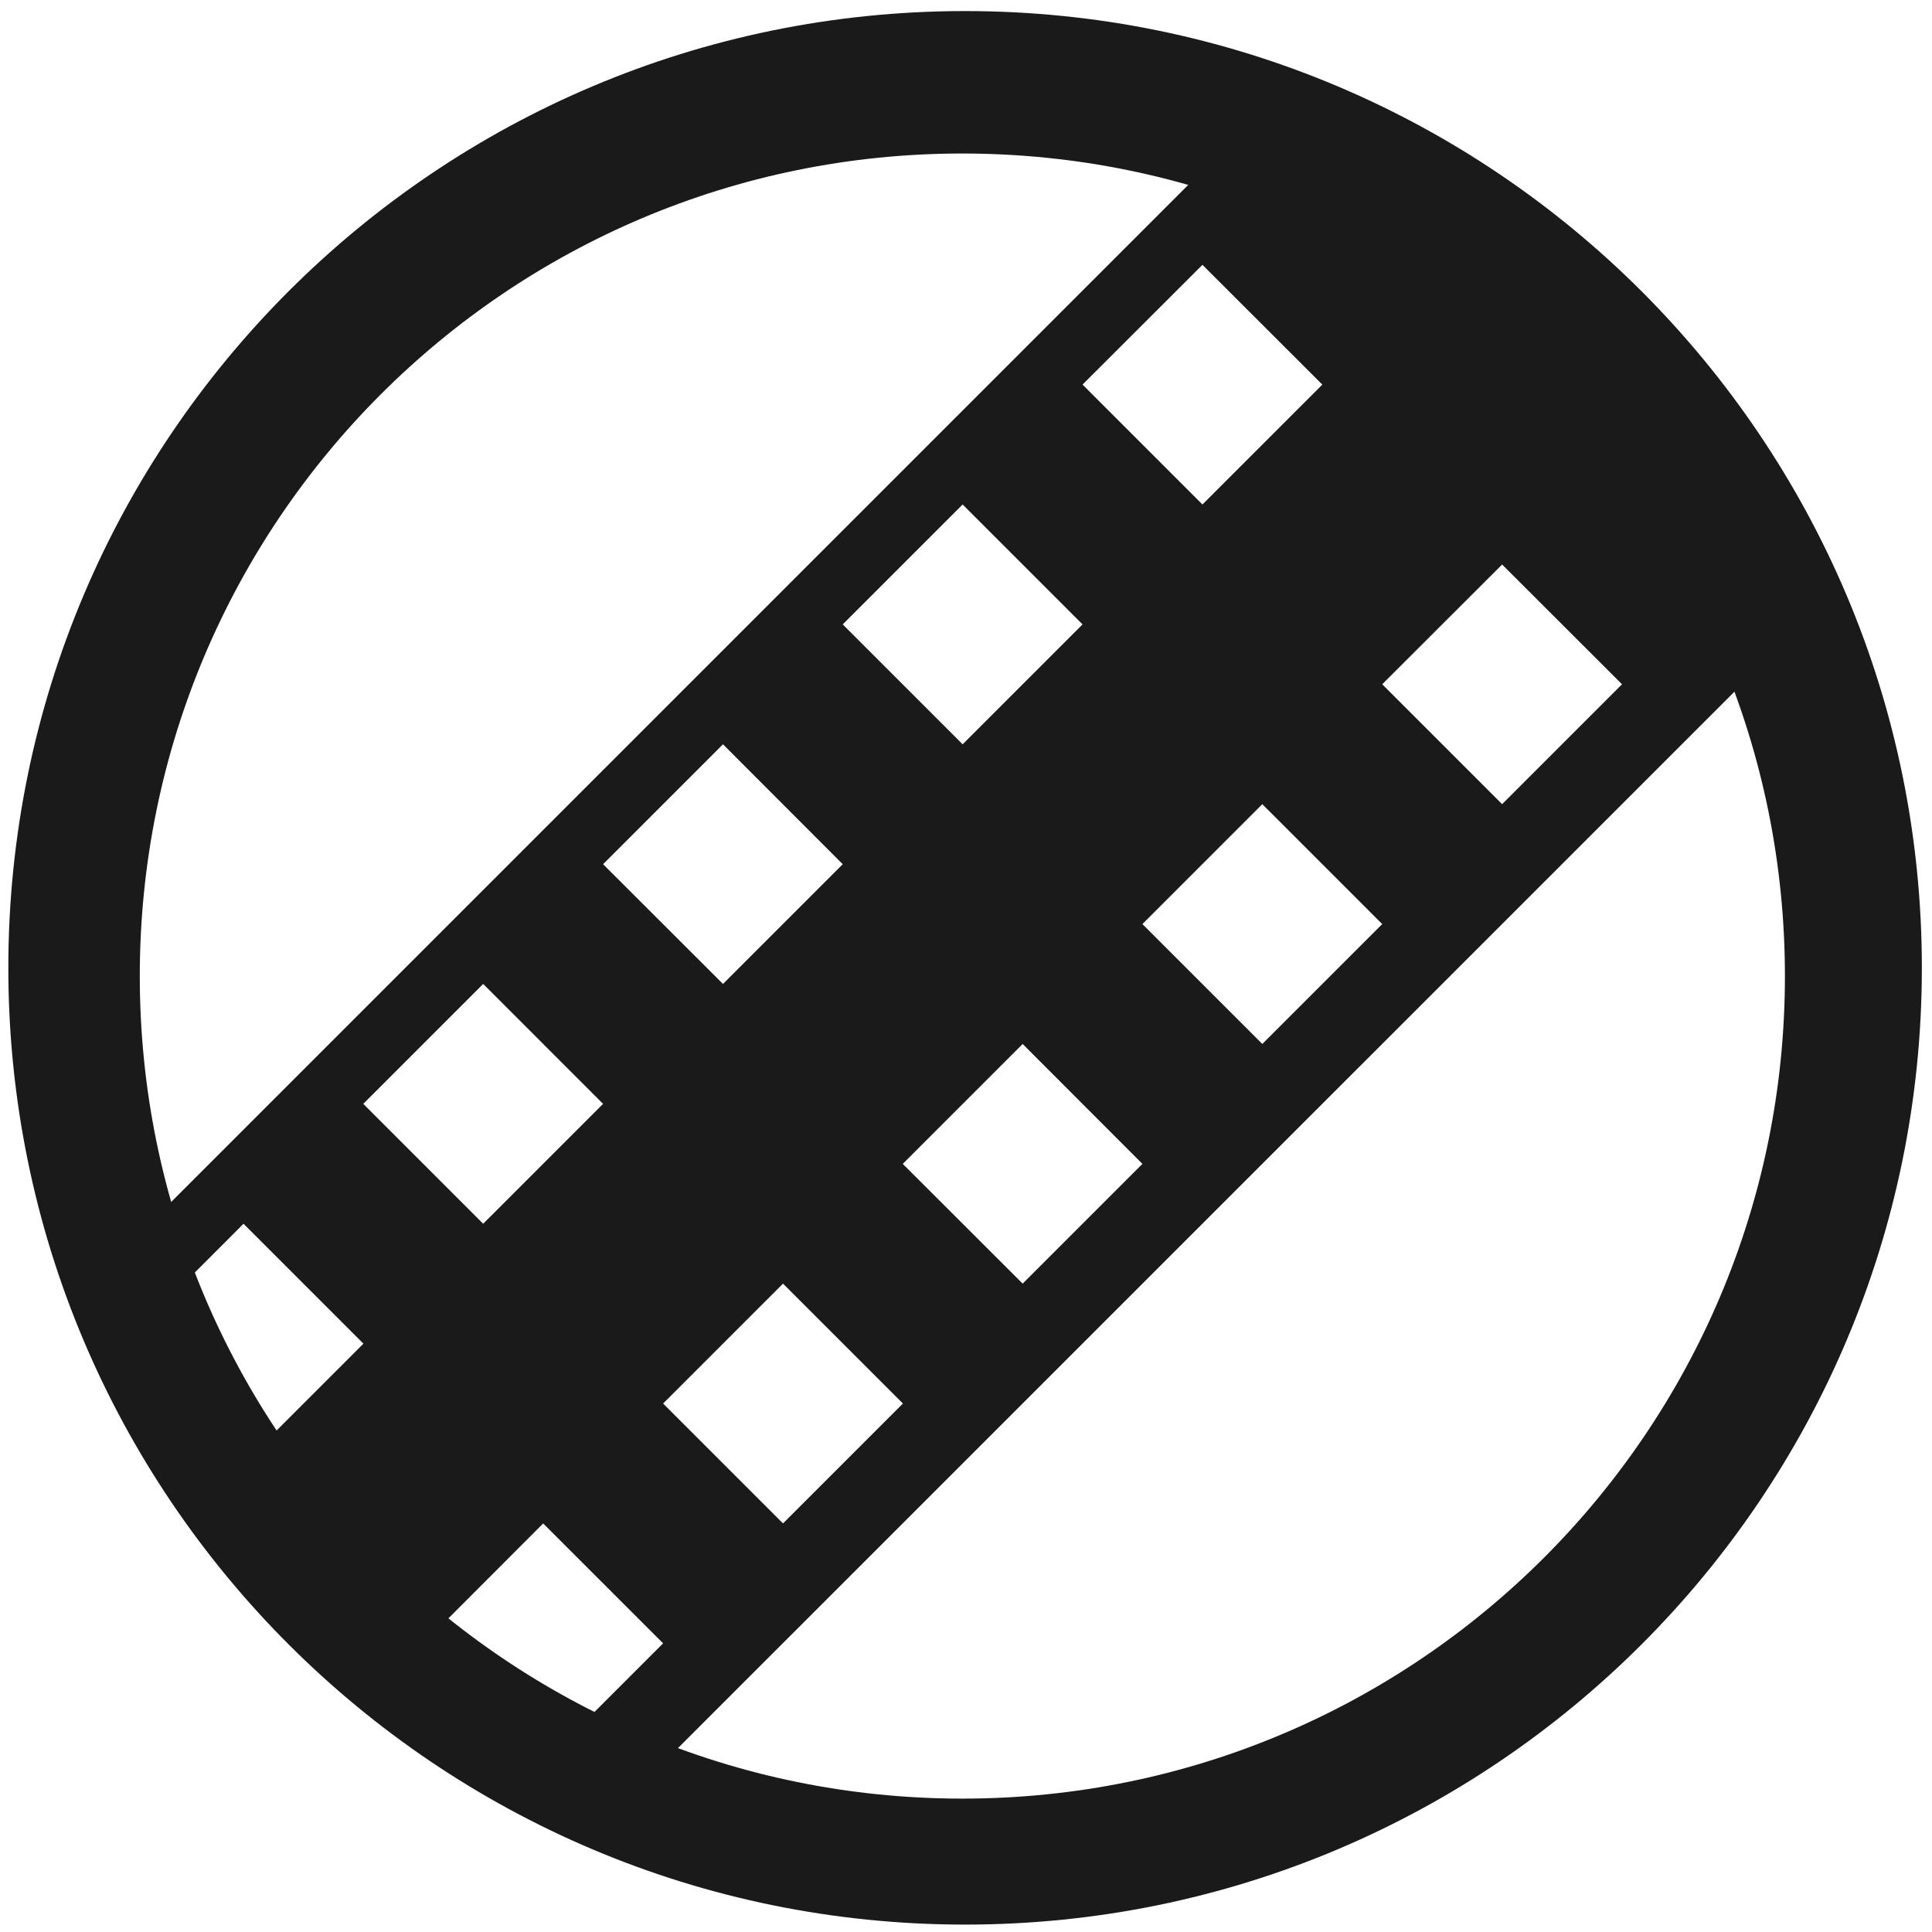
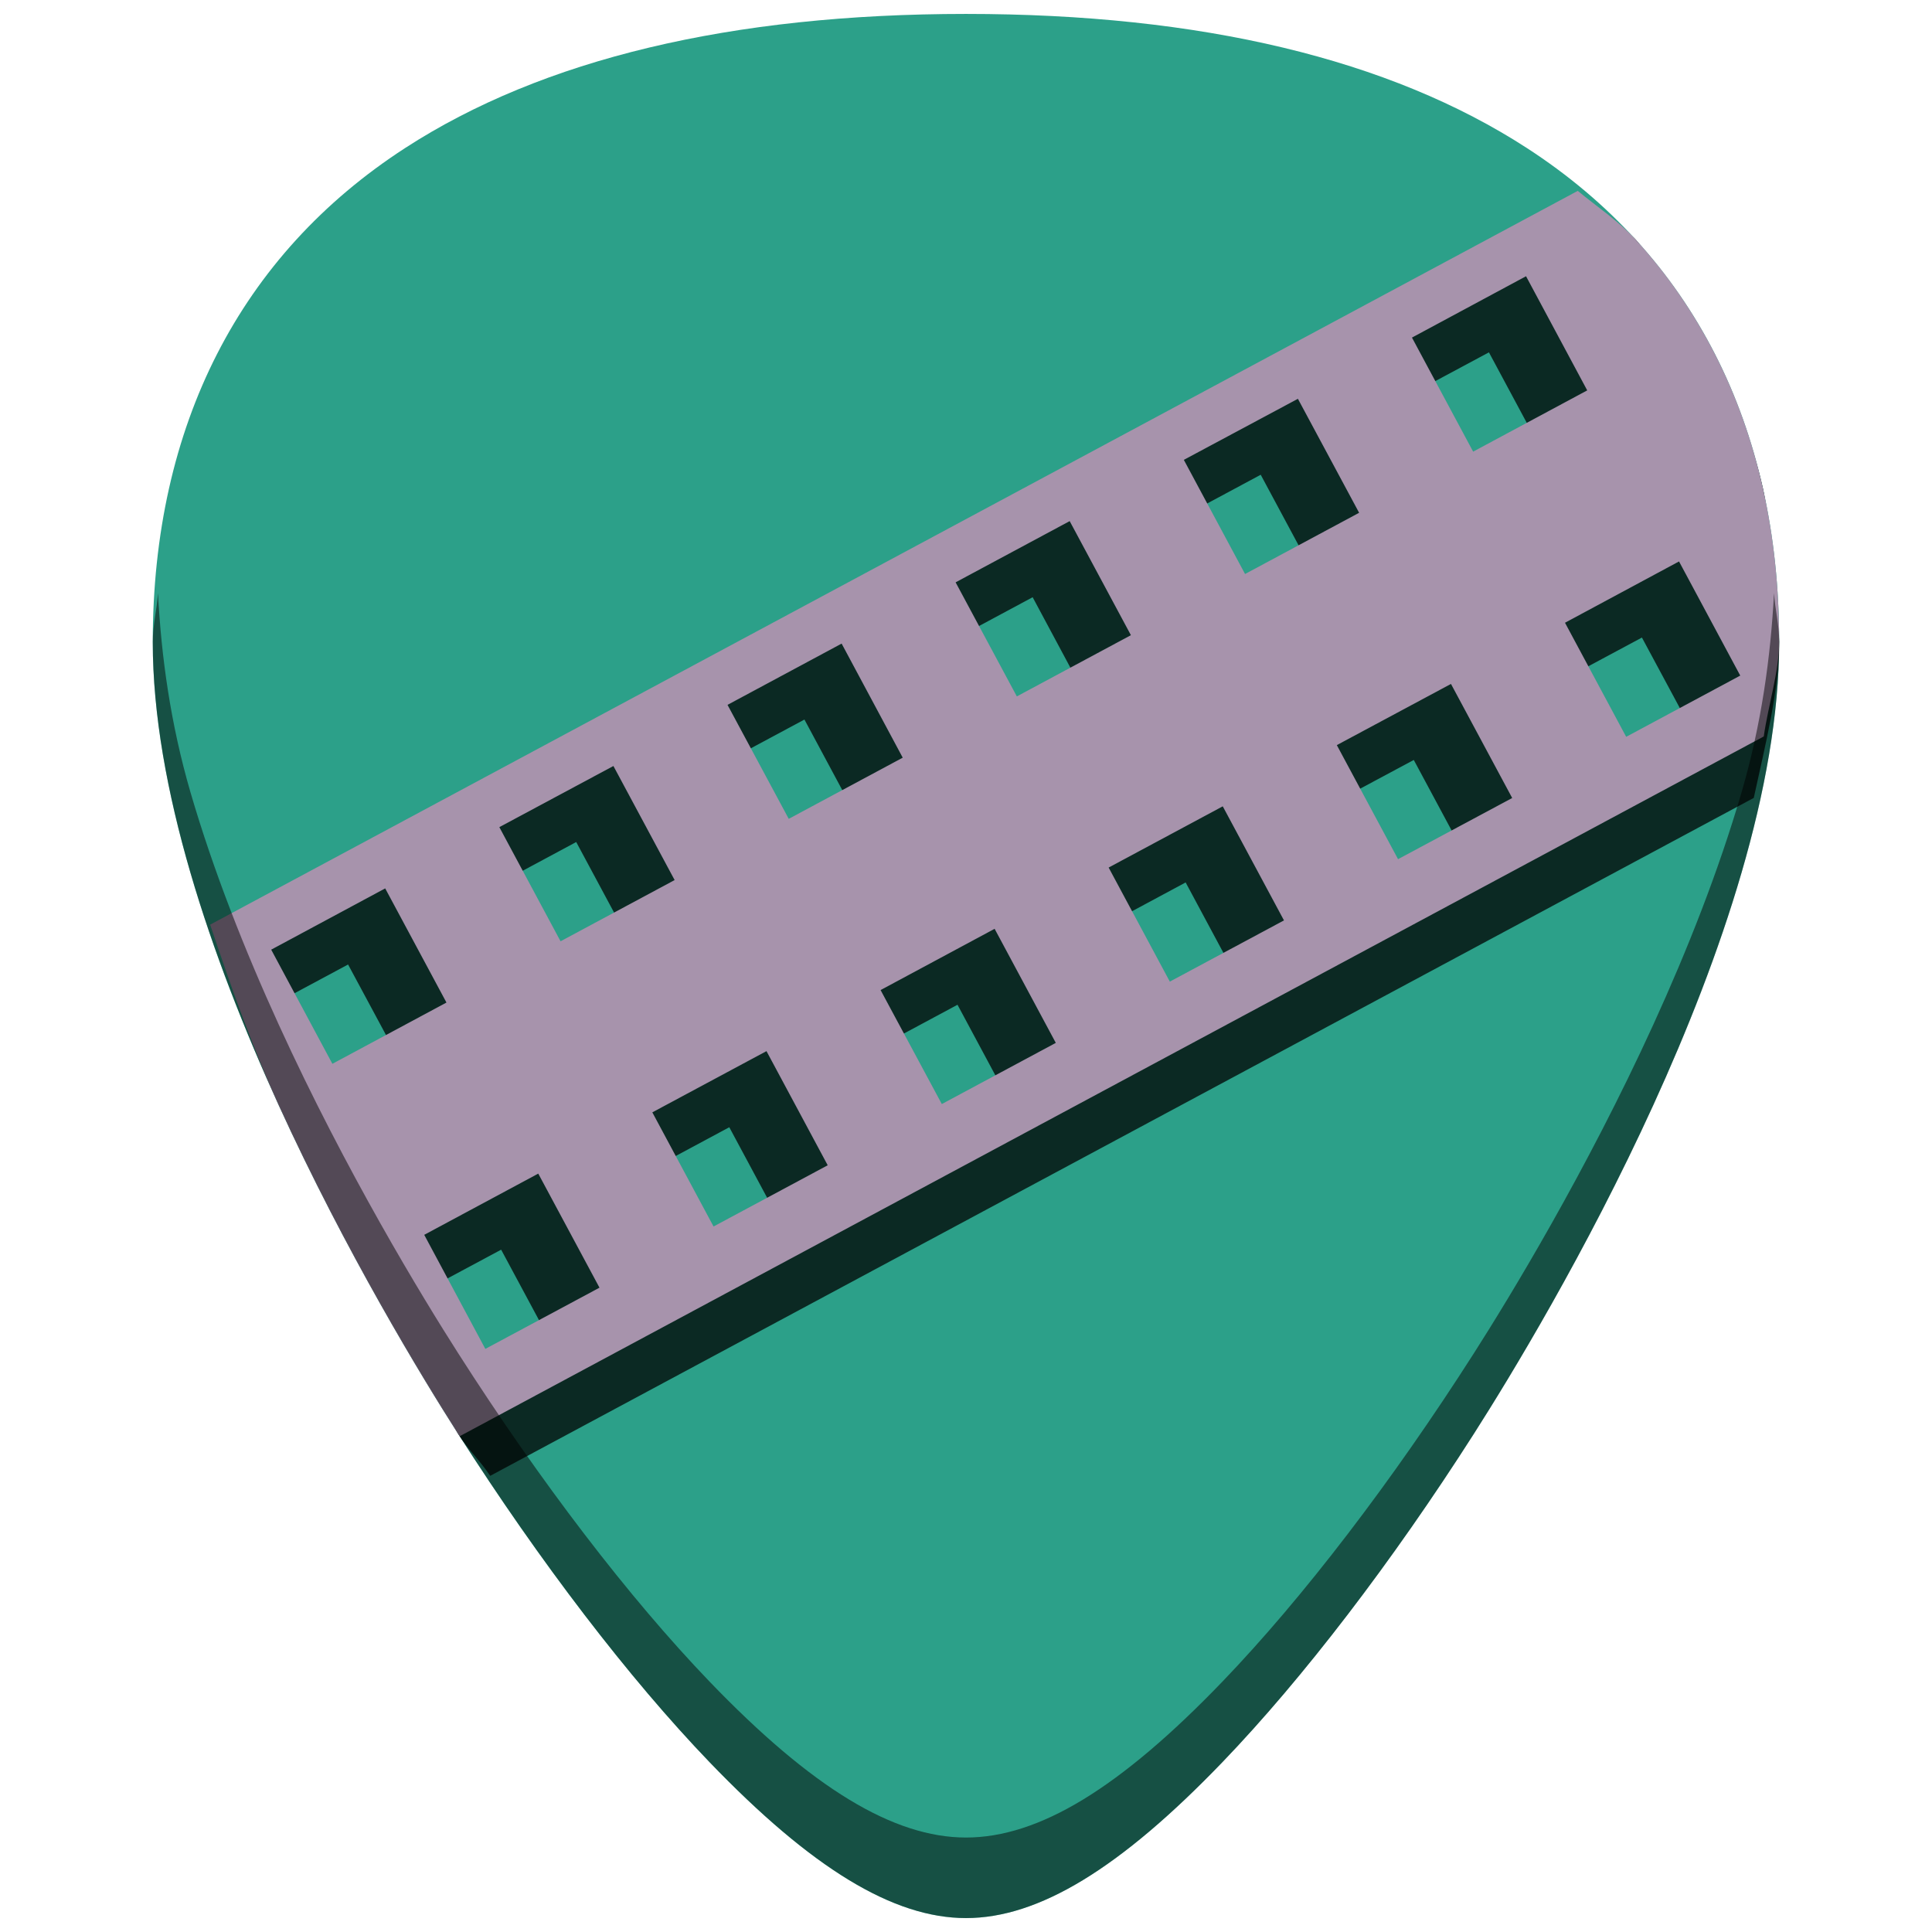
- <svg xmlns="http://www.w3.org/2000/svg" width="48" height="48" viewBox="0 0 12.7 12.7" version="1.1" id="svg829">
-   <defs id="defs823">
-     <clipPath clipPathUnits="userSpaceOnUse" id="clipPath927">
-       <g id="use929">
-         <path style="fill:#2ca089;stroke-width:0.041" d="m -5.744,283.475 -10.956,10.956 0.303,0.303 0.773,-0.772 0.773,0.772 -0.773,0.773 1.159,1.159 0.773,-0.772 0.773,0.772 -0.773,0.773 0.386,0.386 10.956,-10.955 z m -0.608,1.214 0.773,0.773 -0.773,0.773 -0.772,-0.773 z m -1.545,1.546 0.773,0.772 -0.773,0.773 -0.773,-0.773 z m 3.477,0.386 0.773,0.773 -0.773,0.773 -0.772,-0.773 z m -5.023,1.159 0.773,0.773 -0.773,0.773 -0.773,-0.773 z m 3.478,0.387 0.773,0.772 -0.773,0.773 -0.773,-0.773 z m -5.023,1.159 0.772,0.773 -0.772,0.772 -0.773,-0.772 z m 3.477,0.386 0.773,0.773 -0.773,0.773 -0.773,-0.773 z m -5.023,1.159 0.773,0.773 -0.773,0.773 -0.773,-0.773 z m 3.478,0.387 0.772,0.773 -0.772,0.772 -0.773,-0.772 z m -5.023,1.159 0.773,0.773 -0.773,0.773 -0.772,-0.773 z m 3.478,0.386 0.773,0.773 -0.773,0.773 -0.773,-0.773 z m -1.546,1.546 0.773,0.773 -0.773,0.773 -0.772,-0.773 z" id="path970" />
-         <path style="fill:#1a1a1a;fill-opacity:1;stroke-width:0.139" d="m -9.549,285.309 a 5.407,5.407 0 0 1 5.407,5.407 5.407,5.407 0 0 1 -5.407,5.407 5.407,5.407 0 0 1 -5.407,-5.407 5.407,5.407 0 0 1 5.407,-5.407 z" id="path972" />
-       </g>
-     </clipPath>
-     <clipPath clipPathUnits="userSpaceOnUse" id="clipPath944">
-       <g id="use946" transform="translate(0,-3.9583333e-6)">
-         <g clip-path="url(#clipPath927)" id="g959">
-           <g id="g957">
-             <path style="fill:#2ca089;stroke-width:0.041" d="m -5.744,283.475 -10.956,10.956 0.303,0.303 0.773,-0.772 0.773,0.772 -0.773,0.773 1.159,1.159 0.773,-0.772 0.773,0.772 -0.773,0.773 0.386,0.386 10.956,-10.955 z m -0.608,1.214 0.773,0.773 -0.773,0.773 -0.772,-0.773 z m -1.545,1.546 0.773,0.772 -0.773,0.773 -0.773,-0.773 z m 3.477,0.386 0.773,0.773 -0.773,0.773 -0.772,-0.773 z m -5.023,1.159 0.773,0.773 -0.773,0.773 -0.773,-0.773 z m 3.478,0.387 0.773,0.772 -0.773,0.773 -0.773,-0.773 z m -5.023,1.159 0.772,0.773 -0.772,0.772 -0.773,-0.772 z m 3.477,0.386 0.773,0.773 -0.773,0.773 -0.773,-0.773 z m -5.023,1.159 0.773,0.773 -0.773,0.773 -0.773,-0.773 z m 3.478,0.387 0.772,0.773 -0.772,0.772 -0.773,-0.772 z m -5.023,1.159 0.773,0.773 -0.773,0.773 -0.772,-0.773 z m 3.478,0.386 0.773,0.773 -0.773,0.773 -0.773,-0.773 z m -1.546,1.546 0.773,0.773 -0.773,0.773 -0.772,-0.773 z" id="path953" />
-             <path style="fill:#1a1a1a;fill-opacity:1;stroke-width:0.139" d="m -9.549,285.309 a 5.407,5.407 0 0 1 5.407,5.407 5.407,5.407 0 0 1 -5.407,5.407 5.407,5.407 0 0 1 -5.407,-5.407 5.407,5.407 0 0 1 5.407,-5.407 z" id="path955" />
-           </g>
-         </g>
-       </g>
-     </clipPath>
-     <clipPath clipPathUnits="userSpaceOnUse" id="clipPath978">
-       <path style="fill:#1a1a1a;fill-opacity:1;stroke-width:0.139" d="m -9.549,285.309 a 5.407,5.407 0 0 1 5.407,5.407 5.407,5.407 0 0 1 -5.407,5.407 5.407,5.407 0 0 1 -5.407,-5.407 5.407,5.407 0 0 1 5.407,-5.407 z" id="path980" />
-     </clipPath>
-   </defs>
-   <g id="layer1" transform="translate(0,-284.3)">
-     <g id="g990">
-       <path id="path888" transform="matrix(0.2645833,0,0,0.2645833,0,284.3)" d="M 23.979 0.275 A 23.771 23.771 0 0 0 0.207 24.047 A 23.771 23.771 0 0 0 23.979 47.816 A 23.771 23.771 0 0 0 47.748 24.047 A 23.771 23.771 0 0 0 23.979 0.275 z M 23.91 3.814 A 20.436 20.436 0 0 1 44.346 24.25 A 20.436 20.436 0 0 1 23.91 44.686 A 20.436 20.436 0 0 1 3.473 24.25 A 20.436 20.436 0 0 1 23.91 3.814 z " style="fill:#1a1a1a;fill-opacity:1;stroke-width:0.525" />
-       <path transform="matrix(1.019646,0,0,1.019646,15.95637,-5.817504)" clip-path="url(#clipPath978)" id="path853" d="m -5.744,283.475 -10.956,10.956 0.303,0.303 0.773,-0.772 0.773,0.772 -0.773,0.773 1.159,1.159 0.773,-0.772 0.773,0.772 -0.773,0.773 0.386,0.386 10.956,-10.955 z m -0.608,1.214 0.773,0.773 -0.773,0.773 -0.772,-0.773 z m -1.545,1.546 0.773,0.772 -0.773,0.773 -0.773,-0.773 z m 3.477,0.386 0.773,0.773 -0.773,0.773 -0.772,-0.773 z m -5.023,1.159 0.773,0.773 -0.773,0.773 -0.773,-0.773 z m 3.478,0.387 0.773,0.772 -0.773,0.773 -0.773,-0.773 z m -5.023,1.159 0.772,0.773 -0.772,0.772 -0.773,-0.772 z m 3.477,0.386 0.773,0.773 -0.773,0.773 -0.773,-0.773 z m -5.023,1.159 0.773,0.773 -0.773,0.773 -0.773,-0.773 z m 3.478,0.387 0.772,0.773 -0.772,0.772 -0.773,-0.772 z m -5.023,1.159 0.773,0.773 -0.773,0.773 -0.772,-0.773 z m 3.478,0.386 0.773,0.773 -0.773,0.773 -0.773,-0.773 z m -1.546,1.546 0.773,0.773 -0.773,0.773 -0.772,-0.773 z" style="fill:#1a1a1a;stroke-width:0.041" />
-     </g>
+ <svg xmlns="http://www.w3.org/2000/svg" version="1.1" id="Capa_1" x="0px" y="0px" viewBox="0 0 48 48" xml:space="preserve" width="48" height="48">
+   <defs id="defs39" />
+   <g id="g6" transform="translate(0,-464)">
+ </g>
+   <g id="g8" transform="translate(0,-464)">
+ </g>
+   <g id="g10" transform="translate(0,-464)">
+ </g>
+   <g id="g12" transform="translate(0,-464)">
+ </g>
+   <g id="g14" transform="translate(0,-464)">
+ </g>
+   <g id="g16" transform="translate(0,-464)">
+ </g>
+   <g id="g18" transform="translate(0,-464)">
+ </g>
+   <g id="g20" transform="translate(0,-464)">
+ </g>
+   <g id="g22" transform="translate(0,-464)">
+ </g>
+   <g id="g24" transform="translate(0,-464)">
+ </g>
+   <g id="g26" transform="translate(0,-464)">
+ </g>
+   <g id="g28" transform="translate(0,-464)">
+ </g>
+   <g id="g30" transform="translate(0,-464)">
+ </g>
+   <g id="g32" transform="translate(0,-464)">
+ </g>
+   <g id="g34" transform="translate(0,-464)">
+ </g>
+   <text xml:space="preserve" style="font-style:normal;font-variant:normal;font-weight:normal;font-stretch:normal;font-size:5.333px;line-height:1.25;font-family:sans-serif;-inkscape-font-specification:sans-serif;letter-spacing:0px;word-spacing:0px;fill:#000000;fill-opacity:1;stroke:none;" x="13.799" y="19.91" id="text1012">
+     <tspan id="tspan1010" x="13.799" y="24.517" />
+   </text>
+   <g id="g841">
+     <path id="path855" d="m 24.001,0.346 c -5.833,0 -10.522,1.12 -13.936,3.332 -4.101,2.657 -6.27,6.902 -6.27,12.271 0,7.227 5.806,16.885 7.586,19.674 2.032,3.183 4.25,6.08 6.246,8.156 2.542,2.644 4.568,3.875 6.373,3.875 1.805,0 3.829,-1.231 6.371,-3.875 1.996,-2.076 4.214,-4.973 6.246,-8.156 1.78,-2.788 7.586,-12.447 7.586,-19.674 9e-5,-5.37 -2.166,-9.614 -6.268,-12.271 C 34.523,1.466 29.834,0.346 24.001,0.346 Z" style="fill:#2ca089;stroke-width:0.092" />
+     <path id="path853" d="m 5.662,24.131 c 0.149,0.401 0.291,0.796 0.451,1.191 l 2.535,-1.359 1.523,2.832 -2.791,1.498 c 0.884,1.834 1.546,2.924 2.311,4.234 l 2.76,-1.479 1.521,2.832 -2.74,1.471 c 0.032,0.05 0.119,0.225 0.148,0.271 0.26,0.408 0.533,0.648 0.799,1.045 L 43.572,19.824 c 0.284,-1.316 0.631,-2.653 0.631,-3.875 1e-5,-0.245 -0.065,-0.455 -0.074,-0.695 l -0.5,-0.936 0.381,-0.205 C 43.943,13.454 43.939,12.759 43.801,12.141 43.573,11.124 43.201,10.195 42.785,9.295 L 41.346,10.068 39.826,7.232 41.064,6.566 C 40.909,6.376 40.813,6.143 40.646,5.961 40.521,5.823 40.341,5.725 40.209,5.592 Z m 31.33,-15.377 1.521,2.834 -2.836,1.52 -1.52,-2.834 z m -5.67,3.041 1.521,2.834 -2.834,1.521 -1.521,-2.834 z m -5.666,3.043 1.518,2.834 -2.832,1.52 -1.521,-2.832 z m 15.137,1.002 1.523,2.832 -2.836,1.521 -1.521,-2.834 z m -20.807,2.037 1.521,2.836 -2.836,1.521 -1.52,-2.836 z m 15.139,1.004 1.521,2.834 -2.836,1.521 -1.521,-2.836 z m -20.809,2.039 1.521,2.834 -2.836,1.521 -1.518,-2.834 z m 15.141,1.004 1.52,2.834 -2.832,1.52 -1.521,-2.832 z m -5.668,3.039 1.521,2.836 -2.836,1.52 -1.521,-2.834 z m -5.67,3.043 1.521,2.834 -2.836,1.521 -1.518,-2.834 z" style="opacity:0.74;fill:#000000;stroke-width:0.121" />
+     <path id="path853-3" d="m 5.221,22.973 c 0.511,1.522 1.052,3.056 1.701,4.479 1.674,3.667 3.569,6.778 4.459,8.172 0.014,0.022 0.029,0.035 0.043,0.057 L 43.82,18.297 c 0.111,-0.781 0.383,-1.607 0.383,-2.348 3e-5,-1.342 -0.135,-2.614 -0.402,-3.809 C 43.534,10.946 43.135,9.829 42.607,8.797 42.08,7.765 41.426,6.816 40.646,5.961 40.23,5.504 39.686,5.145 39.199,4.742 Z M 37.914,6.863 39.434,9.699 36.6,11.221 35.08,8.387 Z m -5.668,3.045 1.521,2.832 -2.834,1.521 -1.521,-2.836 z m -5.67,3.039 1.521,2.834 -2.834,1.521 -1.521,-2.834 z m 15.139,1.002 1.521,2.836 -2.834,1.521 -1.52,-2.834 z m -20.805,2.041 1.518,2.834 -2.832,1.52 -1.521,-2.832 z m 15.139,1.002 1.521,2.834 -2.836,1.52 -1.521,-2.834 z m -20.809,2.039 1.521,2.834 -2.834,1.521 -1.521,-2.836 z m 15.139,1.002 1.521,2.834 -2.836,1.521 -1.52,-2.834 z M 9.57,22.072 11.092,24.908 8.258,26.43 6.738,23.594 Z m 15.141,1.004 1.52,2.834 -2.832,1.52 -1.521,-2.832 z m -5.668,3.039 1.521,2.836 -2.836,1.521 -1.521,-2.836 z m -5.67,3.043 1.521,2.834 -2.836,1.521 -1.518,-2.834 z" style="opacity:1;fill:#a793ac;stroke-width:0.121" />
+     <path id="path879" d="m 3.925,14.736 c -0.027,0.413 -0.129,0.785 -0.129,1.213 0,7.227 5.808,16.885 7.588,19.674 2.032,3.183 4.248,6.08 6.244,8.156 2.542,2.644 4.568,3.875 6.373,3.875 1.805,0 3.829,-1.231 6.371,-3.875 1.996,-2.076 4.214,-4.973 6.246,-8.156 1.78,-2.788 7.586,-12.447 7.586,-19.674 7e-6,-0.428 -0.102,-0.8 -0.129,-1.213 -0.084,1.592 -0.311,3.248 -0.805,4.943 -0.572,1.965 -1.354,3.938 -2.191,5.771 -1.674,3.667 -3.571,6.778 -4.461,8.172 -2.032,3.183 -4.25,6.08 -6.246,8.156 -1.271,1.322 -2.412,2.291 -3.461,2.93 -1.049,0.638 -2.008,0.945 -2.91,0.945 -0.902,0 -1.858,-0.307 -2.908,-0.945 -1.05,-0.638 -2.194,-1.608 -3.465,-2.93 -1.996,-2.076 -4.212,-4.973 -6.244,-8.156 C 10.494,32.229 8.597,29.118 6.923,25.451 6.086,23.618 5.304,21.645 4.731,19.68 4.238,17.984 4.008,16.328 3.925,14.736 Z" style="opacity:0.5;fill:#000000;stroke-width:0.092" />
  </g>
</svg>
